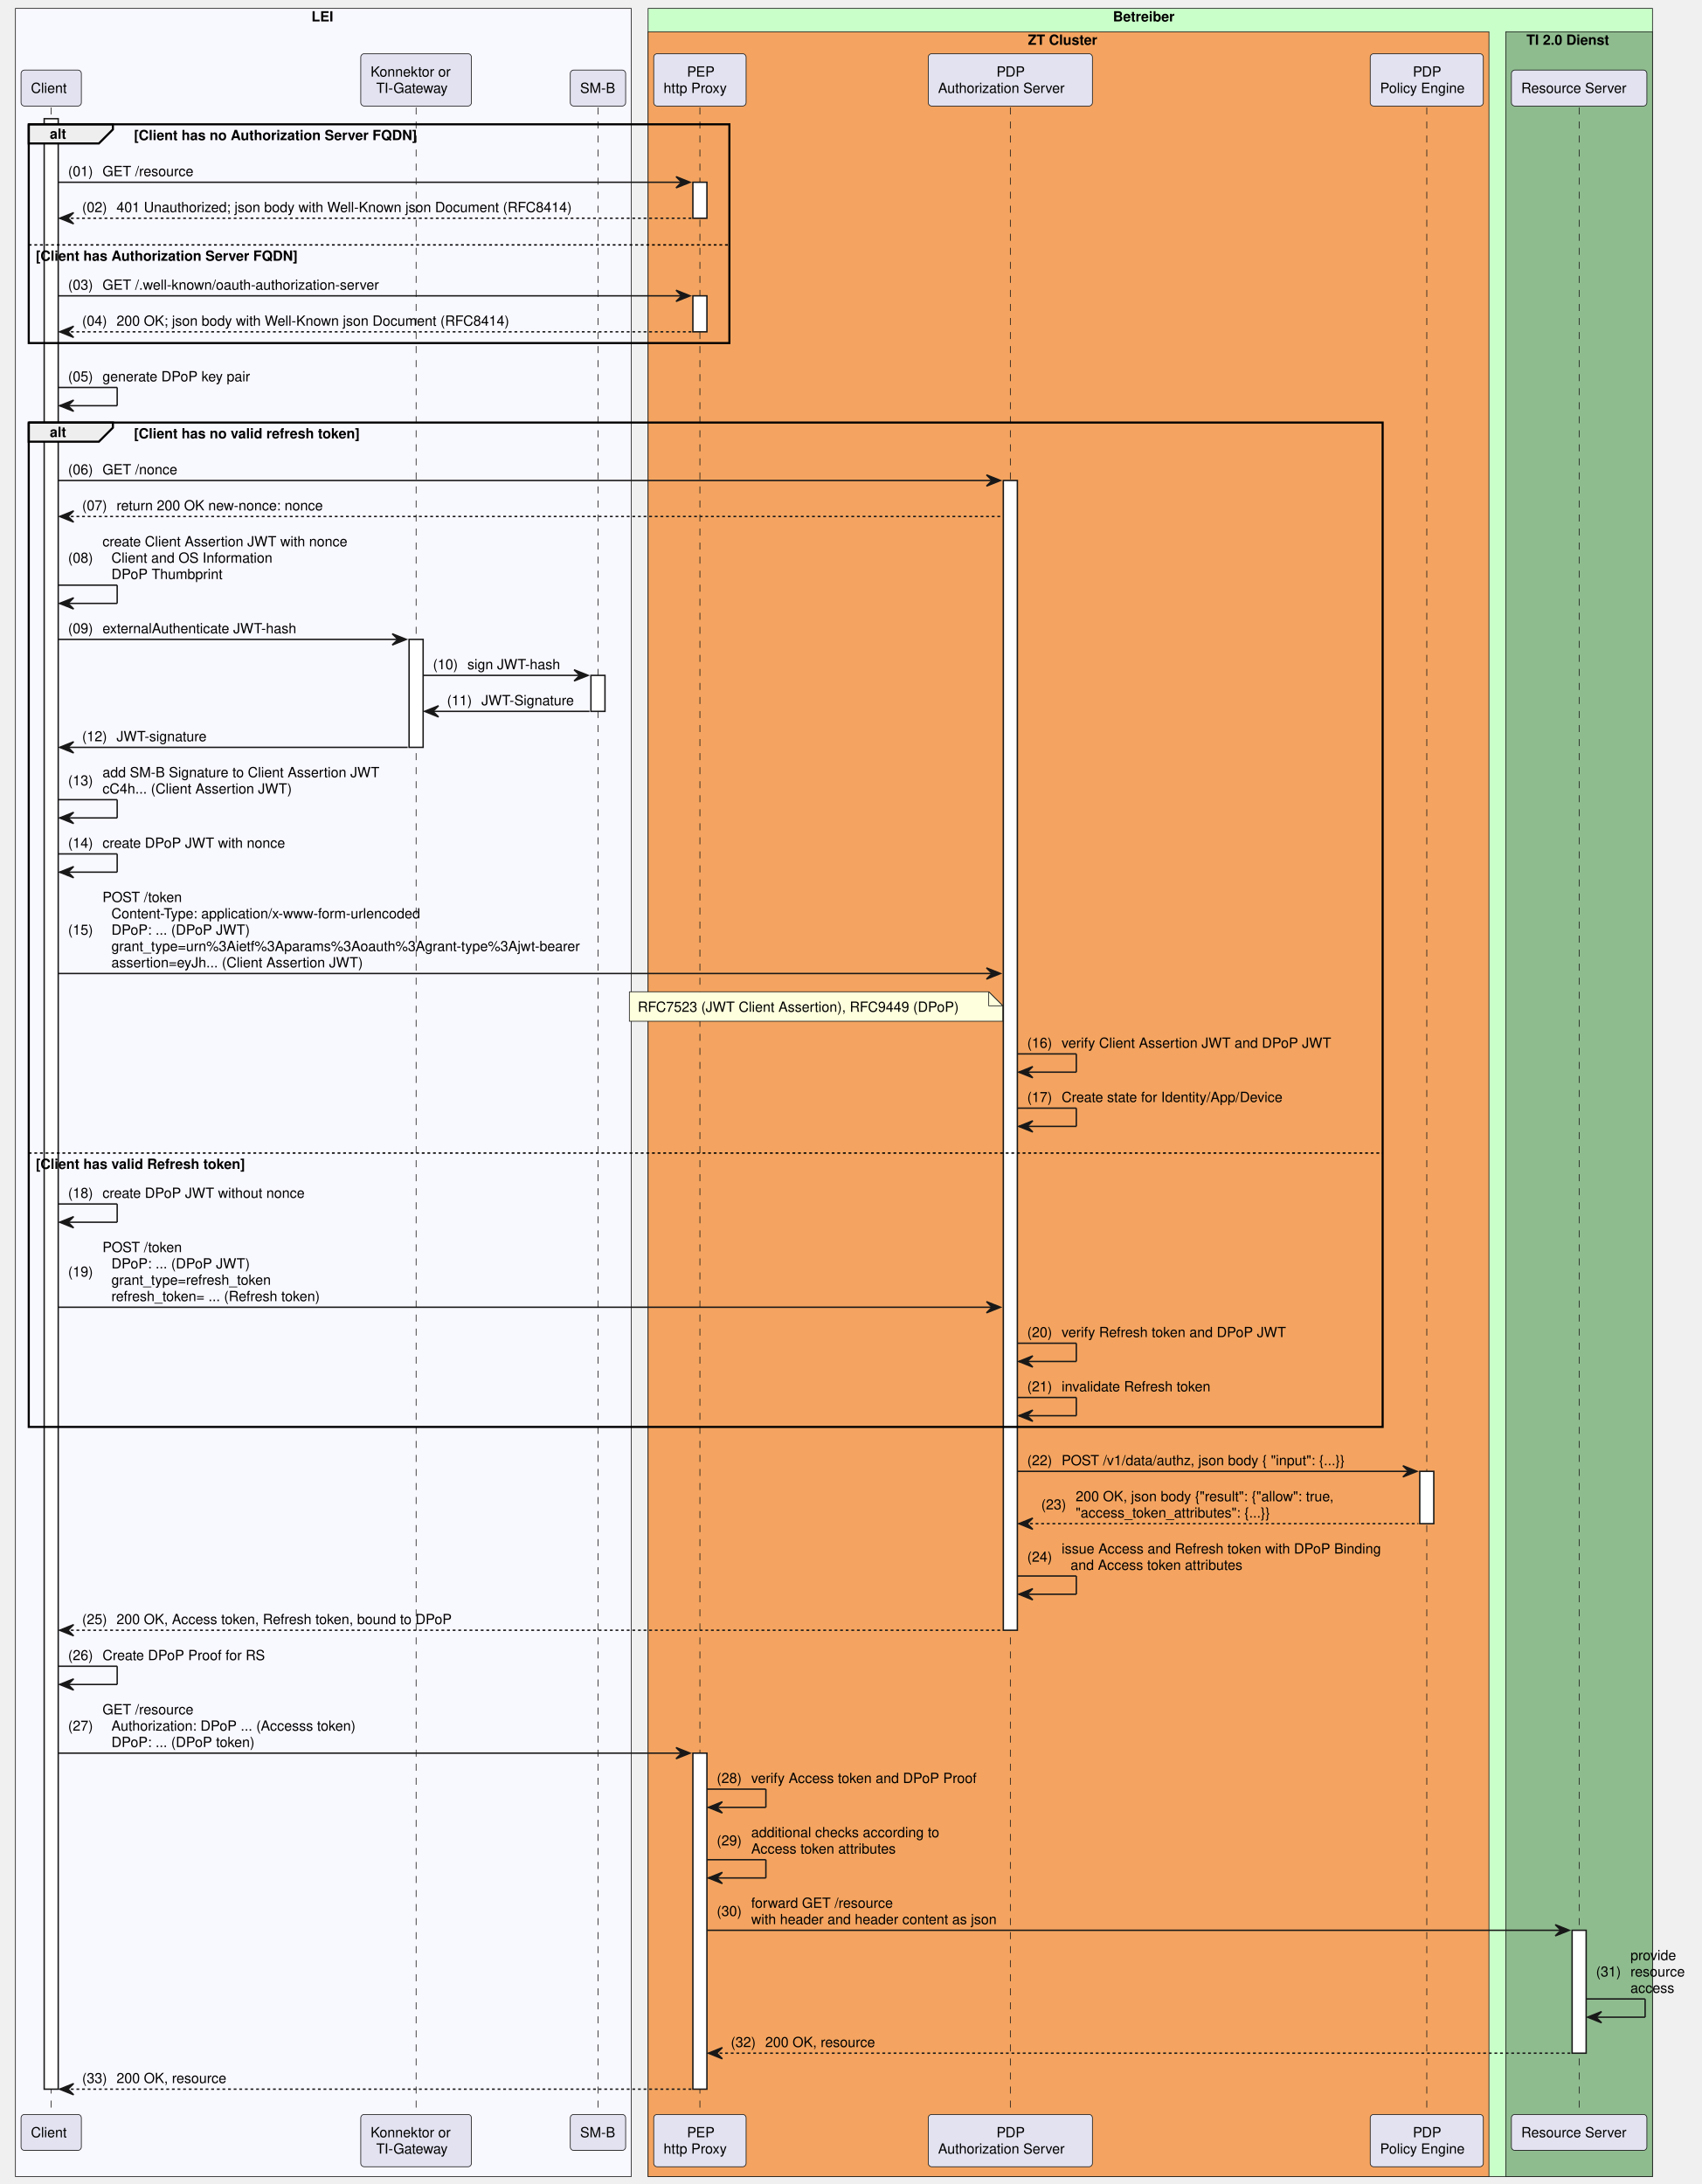
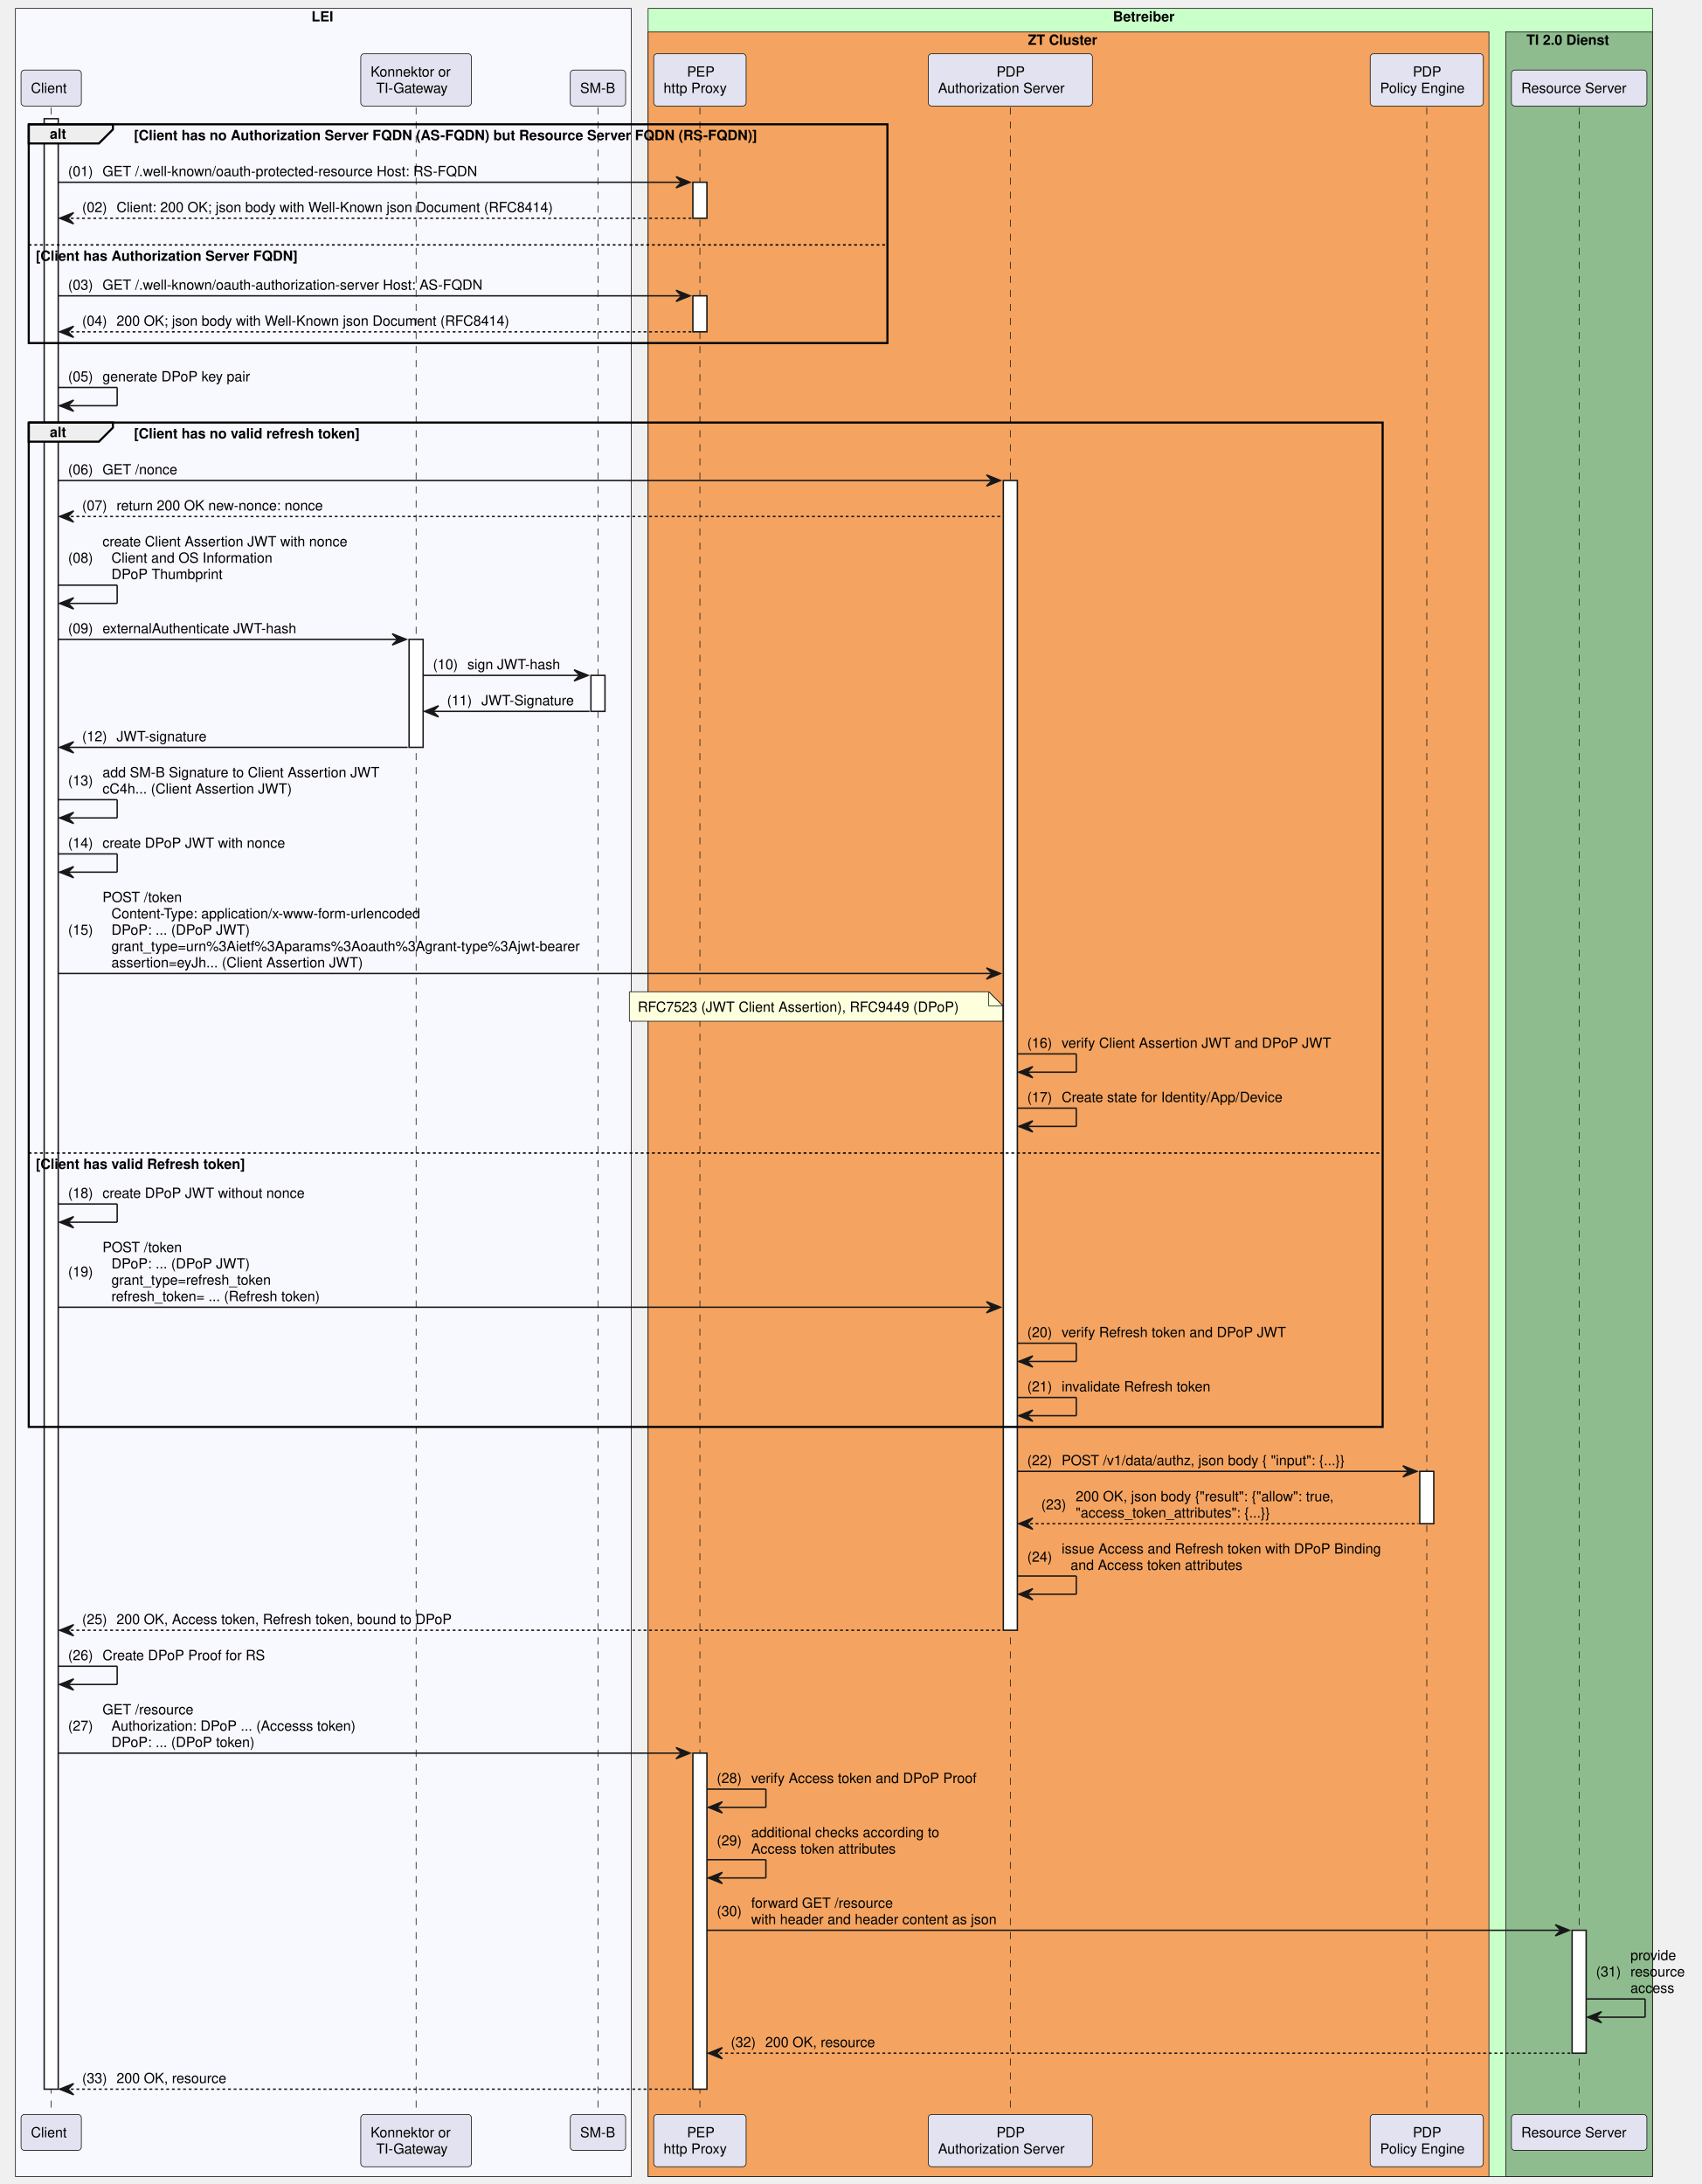
<svg xmlns="http://www.w3.org/2000/svg" contentStyleType="text/css" height="1556px" preserveAspectRatio="none" style="width:1212px;height:1556px;background:#FFFFFF;" version="1.1" viewBox="0 0 1212 1556" width="1212px" zoomAndPan="magnify">
  <defs />
  <g>
    <rect fill="#F8F8FF" height="1544.719" style="stroke:#181818;stroke-width:0.5;" width="438.684" x="11" y="6" />
    <text fill="#000000" font-family="Helvetica" font-size="10" font-weight="bold" x="221.88" y="15.282">LEI</text>
    <rect fill="#C9FFC9" height="1544.719" style="stroke:#181818;stroke-width:0.5;" width="715.479" x="461.684" y="6" />
    <text fill="#000000" font-family="Helvetica" font-size="10" font-weight="bold" x="792.824" y="15.282">Betreiber</text>
    <rect fill="#F4A460" height="1528.078" style="stroke:#181818;stroke-width:0.5;" width="598.979" x="461.684" y="22.641" />
    <text fill="#000000" font-family="Helvetica" font-size="10" font-weight="bold" x="732.23" y="31.923">ZT Cluster</text>
    <rect fill="#8FBC8F" height="1528.078" style="stroke:#181818;stroke-width:0.5;" width="104.5" x="1072.663" y="22.641" />
    <text fill="#000000" font-family="Helvetica" font-size="10" font-weight="bold" x="1087.381" y="31.923">TI 2.0 Dienst</text>
    <line style="stroke:#181818;stroke-width:0.5;stroke-dasharray:5.0,5.0;" x1="36.475" x2="36.475" y1="76.562" y2="1506.438" />
    <rect fill="#FFFFFF" height="1403.875" style="stroke:#181818;stroke-width:1.0;" width="10" x="31.475" y="84.562" />
    <line style="stroke:#181818;stroke-width:0.5;stroke-dasharray:5.0,5.0;" x1="296.418" x2="296.418" y1="76.562" y2="1506.438" />
    <rect fill="#FFFFFF" height="76.922" style="stroke:#181818;stroke-width:1.0;" width="10" x="291.418" y="455.531" />
    <line style="stroke:#181818;stroke-width:0.5;stroke-dasharray:5.0,5.0;" x1="425.961" x2="425.961" y1="76.562" y2="1506.438" />
    <rect fill="#FFFFFF" height="25.641" style="stroke:#181818;stroke-width:1.0;" width="10" x="420.961" y="481.172" />
    <line style="stroke:#181818;stroke-width:0.5;stroke-dasharray:5.0,5.0;" x1="498.584" x2="498.584" y1="76.562" y2="1506.438" />
    <rect fill="#FFFFFF" height="25.641" style="stroke:#181818;stroke-width:1.0;" width="10" x="493.584" y="129.844" />
    <rect fill="#FFFFFF" height="25.641" style="stroke:#181818;stroke-width:1.0;" width="10" x="493.584" y="210.766" />
    <rect fill="#FFFFFF" height="239.406" style="stroke:#181818;stroke-width:1.0;" width="10" x="493.584" y="1249.031" />
    <line style="stroke:#181818;stroke-width:0.5;stroke-dasharray:5.0,5.0;" x1="719.724" x2="719.724" y1="76.562" y2="1506.438" />
    <rect fill="#FFFFFF" height="819.141" style="stroke:#181818;stroke-width:1.0;" width="10" x="714.724" y="342.328" />
    <line style="stroke:#181818;stroke-width:0.5;stroke-dasharray:5.0,5.0;" x1="1016.376" x2="1016.376" y1="76.562" y2="1506.438" />
    <rect fill="#FFFFFF" height="37.281" style="stroke:#181818;stroke-width:1.0;" width="10" x="1011.376" y="1048.266" />
    <line style="stroke:#181818;stroke-width:0.5;stroke-dasharray:5.0,5.0;" x1="1124.913" x2="1124.913" y1="76.562" y2="1506.438" />
    <rect fill="#FFFFFF" height="87.562" style="stroke:#181818;stroke-width:1.0;" width="10" x="1119.913" y="1375.234" />
    <rect fill="#E2E2F0" height="25.641" rx="2.5" ry="2.5" style="stroke:#181818;stroke-width:0.5;" width="42.95" x="15" y="49.922" />
    <text fill="#000000" font-family="Helvetica" font-size="10" x="22" y="66.204">Client</text>
    <rect fill="#E2E2F0" height="37.281" rx="2.5" ry="2.5" style="stroke:#181818;stroke-width:0.5;" width="78.853" x="256.992" y="38.281" />
    <text fill="#000000" font-family="Helvetica" font-size="10" x="263.992" y="54.563">Konnektor or</text>
    <text fill="#000000" font-family="Helvetica" font-size="10" x="267.998" y="66.204">TI-Gateway</text>
    <rect fill="#E2E2F0" height="25.641" rx="2.5" ry="2.5" style="stroke:#181818;stroke-width:0.5;" width="39.444" x="406.239" y="49.922" />
    <text fill="#000000" font-family="Helvetica" font-size="10" x="413.239" y="66.204">SM-B</text>
    <rect fill="#E2E2F0" height="37.281" rx="2.5" ry="2.5" style="stroke:#181818;stroke-width:0.5;" width="65.802" x="465.684" y="38.281" />
    <text fill="#000000" font-family="Helvetica" font-size="10" x="489.395" y="54.563">PEP</text>
    <text fill="#000000" font-family="Helvetica" font-size="10" x="472.684" y="66.204">http Proxy</text>
    <rect fill="#E2E2F0" height="37.281" rx="2.5" ry="2.5" style="stroke:#181818;stroke-width:0.5;" width="116.949" x="661.25" y="38.281" />
    <text fill="#000000" font-family="Helvetica" font-size="10" x="709.844" y="54.563">PDP</text>
    <text fill="#000000" font-family="Helvetica" font-size="10" x="668.25" y="66.204">Authorization Server</text>
    <rect fill="#E2E2F0" height="37.281" rx="2.5" ry="2.5" style="stroke:#181818;stroke-width:0.5;" width="80.572" x="976.09" y="38.281" />
    <text fill="#000000" font-family="Helvetica" font-size="10" x="1006.496" y="54.563">PDP</text>
    <text fill="#000000" font-family="Helvetica" font-size="10" x="983.09" y="66.204">Policy Engine</text>
    <rect fill="#E2E2F0" height="25.641" rx="2.5" ry="2.5" style="stroke:#181818;stroke-width:0.5;" width="96.5" x="1076.663" y="49.922" />
    <text fill="#000000" font-family="Helvetica" font-size="10" x="1083.663" y="66.204">Resource Server</text>
    <rect fill="#E2E2F0" height="25.641" rx="2.5" ry="2.5" style="stroke:#181818;stroke-width:0.5;" width="42.95" x="15" y="1506.438" />
    <text fill="#000000" font-family="Helvetica" font-size="10" x="22" y="1522.72">Client</text>
    <rect fill="#E2E2F0" height="37.281" rx="2.5" ry="2.5" style="stroke:#181818;stroke-width:0.5;" width="78.853" x="256.992" y="1506.438" />
    <text fill="#000000" font-family="Helvetica" font-size="10" x="263.992" y="1522.72">Konnektor or</text>
    <text fill="#000000" font-family="Helvetica" font-size="10" x="267.998" y="1534.36">TI-Gateway</text>
    <rect fill="#E2E2F0" height="25.641" rx="2.5" ry="2.5" style="stroke:#181818;stroke-width:0.5;" width="39.444" x="406.239" y="1506.438" />
    <text fill="#000000" font-family="Helvetica" font-size="10" x="413.239" y="1522.72">SM-B</text>
    <rect fill="#E2E2F0" height="37.281" rx="2.5" ry="2.5" style="stroke:#181818;stroke-width:0.5;" width="65.802" x="465.684" y="1506.438" />
    <text fill="#000000" font-family="Helvetica" font-size="10" x="489.395" y="1522.72">PEP</text>
    <text fill="#000000" font-family="Helvetica" font-size="10" x="472.684" y="1534.36">http Proxy</text>
    <rect fill="#E2E2F0" height="37.281" rx="2.5" ry="2.5" style="stroke:#181818;stroke-width:0.5;" width="116.949" x="661.25" y="1506.438" />
    <text fill="#000000" font-family="Helvetica" font-size="10" x="709.844" y="1522.72">PDP</text>
    <text fill="#000000" font-family="Helvetica" font-size="10" x="668.25" y="1534.36">Authorization Server</text>
    <rect fill="#E2E2F0" height="37.281" rx="2.5" ry="2.5" style="stroke:#181818;stroke-width:0.5;" width="80.572" x="976.09" y="1506.438" />
    <text fill="#000000" font-family="Helvetica" font-size="10" x="1006.496" y="1522.72">PDP</text>
    <text fill="#000000" font-family="Helvetica" font-size="10" x="983.09" y="1534.36">Policy Engine</text>
    <rect fill="#E2E2F0" height="25.641" rx="2.5" ry="2.5" style="stroke:#181818;stroke-width:0.5;" width="96.5" x="1076.663" y="1506.438" />
    <text fill="#000000" font-family="Helvetica" font-size="10" x="1083.663" y="1522.72">Resource Server</text>
    <path d="M20.475,88.562 L80.431,88.562 L80.431,92.203 L70.431,102.203 L20.475,102.203 L20.475,88.562 " fill="#EEEEEE" style="stroke:#000000;stroke-width:1.5;" />
-     <rect fill="none" height="155.844" style="stroke:#000000;stroke-width:1.5;" width="499.109" x="20.475" y="88.562" />
+     <rect fill="none" height="155.844" style="stroke:#000000;stroke-width:1.5;" width="611.684" x="20.475" y="88.562" />
    <text fill="#000000" font-family="Helvetica" font-size="10" font-weight="bold" x="35.475" y="98.845">alt</text>
-     <text fill="#000000" font-family="Helvetica" font-size="10" font-weight="bold" x="95.431" y="99.845">[Client has no Authorization Server FQDN]</text>
-     <line style="stroke:#000000;stroke-width:1.0;stroke-dasharray:2.0,2.0;" x1="20.475" x2="519.585" y1="174.484" y2="174.484" />
+     <text fill="#000000" font-family="Helvetica" font-size="10" font-weight="bold" x="95.431" y="99.845">[Client has no Authorization Server FQDN (AS-FQDN) but Resource Server FQDN (RS-FQDN)]</text>
+     <line style="stroke:#000000;stroke-width:1.0;stroke-dasharray:2.0,2.0;" x1="20.475" x2="632.159" y1="174.484" y2="174.484" />
    <text fill="#000000" font-family="Helvetica" font-size="10" font-weight="bold" x="25.475" y="185.767">[Client has Authorization Server FQDN]</text>
    <polygon fill="#181818" points="481.584,125.844,491.584,129.844,481.584,133.844,485.584,129.844" style="stroke:#181818;stroke-width:1.0;" />
    <line style="stroke:#181818;stroke-width:1.0;" x1="41.475" x2="487.584" y1="129.844" y2="129.844" />
    <text fill="#000000" font-family="Helvetica" font-size="10" x="48.475" y="125.485">(01)</text>
-     <text fill="#000000" font-family="Helvetica" font-size="10" x="73.002" y="125.485">GET /resource</text>
+     <text fill="#000000" font-family="Helvetica" font-size="10" x="73.002" y="125.485">GET /.well-known/oauth-protected-resource Host: RS-FQDN</text>
    <polygon fill="#181818" points="52.475,151.484,42.475,155.484,52.475,159.484,48.475,155.484" style="stroke:#181818;stroke-width:1.0;" />
    <line style="stroke:#181818;stroke-width:1.0;stroke-dasharray:2.0,2.0;" x1="46.475" x2="492.584" y1="155.484" y2="155.484" />
    <text fill="#000000" font-family="Helvetica" font-size="10" x="58.475" y="151.126">(02)</text>
-     <text fill="#000000" font-family="Helvetica" font-size="10" x="83.002" y="151.126">401 Unauthorized; json body with Well-Known json Document (RFC8414)</text>
+     <text fill="#000000" font-family="Helvetica" font-size="10" x="83.002" y="151.126">Client: 200 OK; json body with Well-Known json Document (RFC8414)</text>
    <polygon fill="#181818" points="481.584,206.766,491.584,210.766,481.584,214.766,485.584,210.766" style="stroke:#181818;stroke-width:1.0;" />
    <line style="stroke:#181818;stroke-width:1.0;" x1="41.475" x2="487.584" y1="210.766" y2="210.766" />
    <text fill="#000000" font-family="Helvetica" font-size="10" x="48.475" y="206.407">(03)</text>
-     <text fill="#000000" font-family="Helvetica" font-size="10" x="73.002" y="206.407">GET /.well-known/oauth-authorization-server </text>
+     <text fill="#000000" font-family="Helvetica" font-size="10" x="73.002" y="206.407">GET /.well-known/oauth-authorization-server Host: AS-FQDN</text>
    <polygon fill="#181818" points="52.475,232.406,42.475,236.406,52.475,240.406,48.475,236.406" style="stroke:#181818;stroke-width:1.0;" />
    <line style="stroke:#181818;stroke-width:1.0;stroke-dasharray:2.0,2.0;" x1="46.475" x2="492.584" y1="236.406" y2="236.406" />
    <text fill="#000000" font-family="Helvetica" font-size="10" x="58.475" y="232.048">(04)</text>
    <text fill="#000000" font-family="Helvetica" font-size="10" x="83.002" y="232.048">200 OK; json body with Well-Known json Document (RFC8414)</text>
    <line style="stroke:#181818;stroke-width:1.0;" x1="41.475" x2="83.475" y1="276.047" y2="276.047" />
    <line style="stroke:#181818;stroke-width:1.0;" x1="83.475" x2="83.475" y1="276.047" y2="289.047" />
    <line style="stroke:#181818;stroke-width:1.0;" x1="42.475" x2="83.475" y1="289.047" y2="289.047" />
    <polygon fill="#181818" points="52.475,285.047,42.475,289.047,52.475,293.047,48.475,289.047" style="stroke:#181818;stroke-width:1.0;" />
    <text fill="#000000" font-family="Helvetica" font-size="10" x="48.475" y="271.688">(05)</text>
    <text fill="#000000" font-family="Helvetica" font-size="10" x="73.002" y="271.688">generate DPoP key pair</text>
    <path d="M20.475,301.047 L80.431,301.047 L80.431,304.688 L70.431,314.688 L20.475,314.688 L20.475,301.047 " fill="#EEEEEE" style="stroke:#000000;stroke-width:1.5;" />
    <rect fill="none" height="715.578" style="stroke:#000000;stroke-width:1.5;" width="964.46" x="20.475" y="301.047" />
    <text fill="#000000" font-family="Helvetica" font-size="10" font-weight="bold" x="35.475" y="311.329">alt</text>
    <text fill="#000000" font-family="Helvetica" font-size="10" font-weight="bold" x="95.431" y="312.329">[Client has no valid refresh token]</text>
    <line style="stroke:#000000;stroke-width:1.0;stroke-dasharray:2.0,2.0;" x1="20.475" x2="984.935" y1="821.5" y2="821.5" />
    <text fill="#000000" font-family="Helvetica" font-size="10" font-weight="bold" x="25.475" y="832.782">[Client has valid Refresh token]</text>
    <polygon fill="#181818" points="702.724,338.328,712.724,342.328,702.724,346.328,706.724,342.328" style="stroke:#181818;stroke-width:1.0;" />
    <line style="stroke:#181818;stroke-width:1.0;" x1="41.475" x2="708.724" y1="342.328" y2="342.328" />
    <text fill="#000000" font-family="Helvetica" font-size="10" x="48.475" y="337.97">(06)</text>
    <text fill="#000000" font-family="Helvetica" font-size="10" x="73.002" y="337.97">GET /nonce</text>
    <polygon fill="#181818" points="52.475,363.969,42.475,367.969,52.475,371.969,48.475,367.969" style="stroke:#181818;stroke-width:1.0;" />
    <line style="stroke:#181818;stroke-width:1.0;stroke-dasharray:2.0,2.0;" x1="46.475" x2="713.724" y1="367.969" y2="367.969" />
    <text fill="#000000" font-family="Helvetica" font-size="10" x="58.475" y="363.61">(07)</text>
    <text fill="#000000" font-family="Helvetica" font-size="10" x="83.002" y="363.61">return 200 OK new-nonce: nonce</text>
    <line style="stroke:#181818;stroke-width:1.0;" x1="41.475" x2="83.475" y1="416.891" y2="416.891" />
    <line style="stroke:#181818;stroke-width:1.0;" x1="83.475" x2="83.475" y1="416.891" y2="429.891" />
    <line style="stroke:#181818;stroke-width:1.0;" x1="42.475" x2="83.475" y1="429.891" y2="429.891" />
    <polygon fill="#181818" points="52.475,425.891,42.475,429.891,52.475,433.891,48.475,429.891" style="stroke:#181818;stroke-width:1.0;" />
    <text fill="#000000" font-family="Helvetica" font-size="10" x="48.475" y="400.892">(08)</text>
    <text fill="#000000" font-family="Helvetica" font-size="10" x="73.002" y="389.251">create Client Assertion JWT with nonce</text>
    <text fill="#000000" font-family="Helvetica" font-size="10" x="79.36" y="400.892">Client and OS Information</text>
    <text fill="#000000" font-family="Helvetica" font-size="10" x="79.36" y="412.532">DPoP Thumbprint</text>
    <polygon fill="#181818" points="279.418,451.531,289.418,455.531,279.418,459.531,283.418,455.531" style="stroke:#181818;stroke-width:1.0;" />
    <line style="stroke:#181818;stroke-width:1.0;" x1="41.475" x2="285.418" y1="455.531" y2="455.531" />
    <text fill="#000000" font-family="Helvetica" font-size="10" x="48.475" y="451.173">(09)</text>
    <text fill="#000000" font-family="Helvetica" font-size="10" x="73.002" y="451.173">externalAuthenticate JWT-hash</text>
    <polygon fill="#181818" points="408.961,477.172,418.961,481.172,408.961,485.172,412.961,481.172" style="stroke:#181818;stroke-width:1.0;" />
    <line style="stroke:#181818;stroke-width:1.0;" x1="301.418" x2="414.961" y1="481.172" y2="481.172" />
    <text fill="#000000" font-family="Helvetica" font-size="10" x="308.418" y="476.813">(10)</text>
    <text fill="#000000" font-family="Helvetica" font-size="10" x="332.946" y="476.813">sign JWT-hash</text>
    <polygon fill="#181818" points="312.418,502.812,302.418,506.812,312.418,510.812,308.418,506.812" style="stroke:#181818;stroke-width:1.0;" />
    <line style="stroke:#181818;stroke-width:1.0;" x1="306.418" x2="419.961" y1="506.812" y2="506.812" />
    <text fill="#000000" font-family="Helvetica" font-size="10" x="318.418" y="502.454">(11)</text>
    <text fill="#000000" font-family="Helvetica" font-size="10" x="342.946" y="502.454">JWT-Signature</text>
    <polygon fill="#181818" points="52.475,528.453,42.475,532.453,52.475,536.453,48.475,532.453" style="stroke:#181818;stroke-width:1.0;" />
    <line style="stroke:#181818;stroke-width:1.0;" x1="46.475" x2="290.418" y1="532.453" y2="532.453" />
    <text fill="#000000" font-family="Helvetica" font-size="10" x="58.475" y="528.095">(12)</text>
    <text fill="#000000" font-family="Helvetica" font-size="10" x="83.002" y="528.095">JWT-signature</text>
    <line style="stroke:#181818;stroke-width:1.0;" x1="41.475" x2="83.475" y1="569.734" y2="569.734" />
    <line style="stroke:#181818;stroke-width:1.0;" x1="83.475" x2="83.475" y1="569.734" y2="582.734" />
    <line style="stroke:#181818;stroke-width:1.0;" x1="42.475" x2="83.475" y1="582.734" y2="582.734" />
    <polygon fill="#181818" points="52.475,578.734,42.475,582.734,52.475,586.734,48.475,582.734" style="stroke:#181818;stroke-width:1.0;" />
    <text fill="#000000" font-family="Helvetica" font-size="10" x="48.475" y="559.556">(13)</text>
    <text fill="#000000" font-family="Helvetica" font-size="10" x="73.002" y="553.735">add SM-B Signature to Client Assertion JWT</text>
    <text fill="#000000" font-family="Helvetica" font-size="10" x="73.002" y="565.376">cC4h... (Client Assertion JWT)</text>
    <line style="stroke:#181818;stroke-width:1.0;" x1="41.475" x2="83.475" y1="608.375" y2="608.375" />
    <line style="stroke:#181818;stroke-width:1.0;" x1="83.475" x2="83.475" y1="608.375" y2="621.375" />
    <line style="stroke:#181818;stroke-width:1.0;" x1="42.475" x2="83.475" y1="621.375" y2="621.375" />
    <polygon fill="#181818" points="52.475,617.375,42.475,621.375,52.475,625.375,48.475,621.375" style="stroke:#181818;stroke-width:1.0;" />
    <text fill="#000000" font-family="Helvetica" font-size="10" x="48.475" y="604.017">(14)</text>
    <text fill="#000000" font-family="Helvetica" font-size="10" x="73.002" y="604.017">create DPoP JWT with nonce</text>
    <polygon fill="#181818" points="702.724,689.578,712.724,693.578,702.724,697.578,706.724,693.578" style="stroke:#181818;stroke-width:1.0;" />
    <line style="stroke:#181818;stroke-width:1.0;" x1="41.475" x2="708.724" y1="693.578" y2="693.578" />
    <text fill="#000000" font-family="Helvetica" font-size="10" x="48.475" y="665.938">(15)</text>
    <text fill="#000000" font-family="Helvetica" font-size="10" x="73.002" y="642.657">POST /token</text>
    <text fill="#000000" font-family="Helvetica" font-size="10" x="79.36" y="654.298">Content-Type: application/x-www-form-urlencoded</text>
    <text fill="#000000" font-family="Helvetica" font-size="10" x="79.36" y="665.938">DPoP: ... (DPoP JWT)</text>
    <text fill="#000000" font-family="Helvetica" font-size="10" x="79.36" y="677.579">grant_type=urn%3Aietf%3Aparams%3Aoauth%3Agrant-type%3Ajwt-bearer</text>
    <text fill="#000000" font-family="Helvetica" font-size="10" x="79.36" y="689.22">assertion=eyJh... (Client Assertion JWT)</text>
    <path d="M448.329,706.578 L448.329,727.578 L714.329,727.578 L714.329,716.578 L704.329,706.578 L448.329,706.578 " fill="#FEFFDD" style="stroke:#181818;stroke-width:0.5;" />
    <path d="M704.329,706.578 L704.329,716.578 L714.329,716.578 L704.329,706.578 " fill="#FEFFDD" style="stroke:#181818;stroke-width:0.5;" />
    <text fill="#000000" font-family="Helvetica" font-size="10" x="454.329" y="720.86">RFC7523 (JWT Client Assertion), RFC9449 (DPoP)</text>
    <line style="stroke:#181818;stroke-width:1.0;" x1="724.724" x2="766.724" y1="750.859" y2="750.859" />
    <line style="stroke:#181818;stroke-width:1.0;" x1="766.724" x2="766.724" y1="750.859" y2="763.859" />
    <line style="stroke:#181818;stroke-width:1.0;" x1="725.724" x2="766.724" y1="763.859" y2="763.859" />
    <polygon fill="#181818" points="735.724,759.859,725.724,763.859,735.724,767.859,731.724,763.859" style="stroke:#181818;stroke-width:1.0;" />
    <text fill="#000000" font-family="Helvetica" font-size="10" x="731.724" y="746.501">(16)</text>
    <text fill="#000000" font-family="Helvetica" font-size="10" x="756.251" y="746.501">verify Client Assertion JWT and DPoP JWT</text>
    <line style="stroke:#181818;stroke-width:1.0;" x1="724.724" x2="766.724" y1="789.5" y2="789.5" />
    <line style="stroke:#181818;stroke-width:1.0;" x1="766.724" x2="766.724" y1="789.5" y2="802.5" />
    <line style="stroke:#181818;stroke-width:1.0;" x1="725.724" x2="766.724" y1="802.5" y2="802.5" />
    <polygon fill="#181818" points="735.724,798.5,725.724,802.5,735.724,806.5,731.724,802.5" style="stroke:#181818;stroke-width:1.0;" />
    <text fill="#000000" font-family="Helvetica" font-size="10" x="731.724" y="785.142">(17)</text>
    <text fill="#000000" font-family="Helvetica" font-size="10" x="756.251" y="785.142">Create state for Identity/App/Device</text>
    <line style="stroke:#181818;stroke-width:1.0;" x1="41.475" x2="83.475" y1="857.781" y2="857.781" />
    <line style="stroke:#181818;stroke-width:1.0;" x1="83.475" x2="83.475" y1="857.781" y2="870.781" />
    <line style="stroke:#181818;stroke-width:1.0;" x1="42.475" x2="83.475" y1="870.781" y2="870.781" />
    <polygon fill="#181818" points="52.475,866.781,42.475,870.781,52.475,874.781,48.475,870.781" style="stroke:#181818;stroke-width:1.0;" />
    <text fill="#000000" font-family="Helvetica" font-size="10" x="48.475" y="853.423">(18)</text>
    <text fill="#000000" font-family="Helvetica" font-size="10" x="73.002" y="853.423">create DPoP JWT without nonce</text>
    <polygon fill="#181818" points="702.724,927.344,712.724,931.344,702.724,935.344,706.724,931.344" style="stroke:#181818;stroke-width:1.0;" />
    <line style="stroke:#181818;stroke-width:1.0;" x1="41.475" x2="708.724" y1="931.344" y2="931.344" />
    <text fill="#000000" font-family="Helvetica" font-size="10" x="48.475" y="909.524">(19)</text>
    <text fill="#000000" font-family="Helvetica" font-size="10" x="73.002" y="892.063">POST /token</text>
    <text fill="#000000" font-family="Helvetica" font-size="10" x="79.36" y="903.704">DPoP: ... (DPoP JWT)</text>
    <text fill="#000000" font-family="Helvetica" font-size="10" x="79.36" y="915.345">grant_type=refresh_token</text>
    <text fill="#000000" font-family="Helvetica" font-size="10" x="79.36" y="926.985">refresh_token= ... (Refresh token)</text>
    <line style="stroke:#181818;stroke-width:1.0;" x1="724.724" x2="766.724" y1="956.984" y2="956.984" />
    <line style="stroke:#181818;stroke-width:1.0;" x1="766.724" x2="766.724" y1="956.984" y2="969.984" />
    <line style="stroke:#181818;stroke-width:1.0;" x1="725.724" x2="766.724" y1="969.984" y2="969.984" />
    <polygon fill="#181818" points="735.724,965.984,725.724,969.984,735.724,973.984,731.724,969.984" style="stroke:#181818;stroke-width:1.0;" />
    <text fill="#000000" font-family="Helvetica" font-size="10" x="731.724" y="952.626">(20)</text>
    <text fill="#000000" font-family="Helvetica" font-size="10" x="756.251" y="952.626">verify Refresh token and DPoP JWT</text>
    <line style="stroke:#181818;stroke-width:1.0;" x1="724.724" x2="766.724" y1="995.625" y2="995.625" />
    <line style="stroke:#181818;stroke-width:1.0;" x1="766.724" x2="766.724" y1="995.625" y2="1008.625" />
    <line style="stroke:#181818;stroke-width:1.0;" x1="725.724" x2="766.724" y1="1008.625" y2="1008.625" />
    <polygon fill="#181818" points="735.724,1004.625,725.724,1008.625,735.724,1012.625,731.724,1008.625" style="stroke:#181818;stroke-width:1.0;" />
    <text fill="#000000" font-family="Helvetica" font-size="10" x="731.724" y="991.267">(21)</text>
    <text fill="#000000" font-family="Helvetica" font-size="10" x="756.251" y="991.267">invalidate Refresh token</text>
    <polygon fill="#181818" points="999.376,1044.266,1009.376,1048.266,999.376,1052.266,1003.376,1048.266" style="stroke:#181818;stroke-width:1.0;" />
    <line style="stroke:#181818;stroke-width:1.0;" x1="724.724" x2="1005.376" y1="1048.266" y2="1048.266" />
    <text fill="#000000" font-family="Helvetica" font-size="10" x="731.724" y="1043.907">(22)</text>
    <text fill="#000000" font-family="Helvetica" font-size="10" x="756.251" y="1043.907">POST /v1/data/authz, json body {  "input": {...}}</text>
    <polygon fill="#181818" points="735.724,1081.547,725.724,1085.547,735.724,1089.547,731.724,1085.547" style="stroke:#181818;stroke-width:1.0;" />
    <line style="stroke:#181818;stroke-width:1.0;stroke-dasharray:2.0,2.0;" x1="729.724" x2="1010.376" y1="1085.547" y2="1085.547" />
    <text fill="#000000" font-family="Helvetica" font-size="10" x="741.724" y="1075.368">(23)</text>
    <text fill="#000000" font-family="Helvetica" font-size="10" x="766.251" y="1069.548">200 OK, json body {"result": {"allow": true,</text>
    <text fill="#000000" font-family="Helvetica" font-size="10" x="766.251" y="1081.188">"access_token_attributes": {...}}</text>
    <line style="stroke:#181818;stroke-width:1.0;" x1="724.724" x2="766.724" y1="1122.828" y2="1122.828" />
    <line style="stroke:#181818;stroke-width:1.0;" x1="766.724" x2="766.724" y1="1122.828" y2="1135.828" />
    <line style="stroke:#181818;stroke-width:1.0;" x1="725.724" x2="766.724" y1="1135.828" y2="1135.828" />
    <polygon fill="#181818" points="735.724,1131.828,725.724,1135.828,735.724,1139.828,731.724,1135.828" style="stroke:#181818;stroke-width:1.0;" />
    <text fill="#000000" font-family="Helvetica" font-size="10" x="731.724" y="1112.649">(24)</text>
    <text fill="#000000" font-family="Helvetica" font-size="10" x="756.251" y="1106.829">issue Access and Refresh token with DPoP Binding</text>
    <text fill="#000000" font-family="Helvetica" font-size="10" x="762.609" y="1118.47">and Access token attributes</text>
    <polygon fill="#181818" points="52.475,1157.469,42.475,1161.469,52.475,1165.469,48.475,1161.469" style="stroke:#181818;stroke-width:1.0;" />
    <line style="stroke:#181818;stroke-width:1.0;stroke-dasharray:2.0,2.0;" x1="46.475" x2="713.724" y1="1161.469" y2="1161.469" />
    <text fill="#000000" font-family="Helvetica" font-size="10" x="58.475" y="1157.11">(25)</text>
    <text fill="#000000" font-family="Helvetica" font-size="10" x="83.002" y="1157.11">200 OK, Access token, Refresh token, bound to DPoP</text>
    <line style="stroke:#181818;stroke-width:1.0;" x1="41.475" x2="83.475" y1="1187.109" y2="1187.109" />
    <line style="stroke:#181818;stroke-width:1.0;" x1="83.475" x2="83.475" y1="1187.109" y2="1200.109" />
    <line style="stroke:#181818;stroke-width:1.0;" x1="42.475" x2="83.475" y1="1200.109" y2="1200.109" />
    <polygon fill="#181818" points="52.475,1196.109,42.475,1200.109,52.475,1204.109,48.475,1200.109" style="stroke:#181818;stroke-width:1.0;" />
    <text fill="#000000" font-family="Helvetica" font-size="10" x="48.475" y="1182.751">(26)</text>
    <text fill="#000000" font-family="Helvetica" font-size="10" x="73.002" y="1182.751">Create DPoP Proof for RS</text>
    <polygon fill="#181818" points="481.584,1245.031,491.584,1249.031,481.584,1253.031,485.584,1249.031" style="stroke:#181818;stroke-width:1.0;" />
    <line style="stroke:#181818;stroke-width:1.0;" x1="41.475" x2="487.584" y1="1249.031" y2="1249.031" />
    <text fill="#000000" font-family="Helvetica" font-size="10" x="48.475" y="1233.032">(27)</text>
    <text fill="#000000" font-family="Helvetica" font-size="10" x="73.002" y="1221.392">GET /resource</text>
    <text fill="#000000" font-family="Helvetica" font-size="10" x="79.36" y="1233.032">Authorization: DPoP ... (Accesss token)</text>
    <text fill="#000000" font-family="Helvetica" font-size="10" x="79.36" y="1244.673">DPoP: ... (DPoP token)</text>
    <line style="stroke:#181818;stroke-width:1.0;" x1="503.584" x2="545.585" y1="1274.672" y2="1274.672" />
    <line style="stroke:#181818;stroke-width:1.0;" x1="545.585" x2="545.585" y1="1274.672" y2="1287.672" />
    <line style="stroke:#181818;stroke-width:1.0;" x1="504.584" x2="545.585" y1="1287.672" y2="1287.672" />
    <polygon fill="#181818" points="514.585,1283.672,504.584,1287.672,514.585,1291.672,510.584,1287.672" style="stroke:#181818;stroke-width:1.0;" />
    <text fill="#000000" font-family="Helvetica" font-size="10" x="510.584" y="1270.313">(28)</text>
    <text fill="#000000" font-family="Helvetica" font-size="10" x="535.112" y="1270.313">verify Access token and DPoP Proof</text>
    <line style="stroke:#181818;stroke-width:1.0;" x1="503.584" x2="545.585" y1="1324.953" y2="1324.953" />
    <line style="stroke:#181818;stroke-width:1.0;" x1="545.585" x2="545.585" y1="1324.953" y2="1337.953" />
    <line style="stroke:#181818;stroke-width:1.0;" x1="504.584" x2="545.585" y1="1337.953" y2="1337.953" />
    <polygon fill="#181818" points="514.585,1333.953,504.584,1337.953,514.585,1341.953,510.584,1337.953" style="stroke:#181818;stroke-width:1.0;" />
    <text fill="#000000" font-family="Helvetica" font-size="10" x="510.584" y="1314.774">(29)</text>
    <text fill="#000000" font-family="Helvetica" font-size="10" x="535.112" y="1308.954">additional checks according to</text>
    <text fill="#000000" font-family="Helvetica" font-size="10" x="535.112" y="1320.595">Access token attributes</text>
    <polygon fill="#181818" points="1107.913,1371.234,1117.913,1375.234,1107.913,1379.234,1111.913,1375.234" style="stroke:#181818;stroke-width:1.0;" />
    <line style="stroke:#181818;stroke-width:1.0;" x1="503.584" x2="1113.913" y1="1375.234" y2="1375.234" />
    <text fill="#000000" font-family="Helvetica" font-size="10" x="510.584" y="1365.056">(30)</text>
    <text fill="#000000" font-family="Helvetica" font-size="10" x="535.112" y="1359.235">forward GET /resource</text>
    <text fill="#000000" font-family="Helvetica" font-size="10" x="535.112" y="1370.876">with header and header content as json</text>
    <line style="stroke:#181818;stroke-width:1.0;" x1="1129.913" x2="1171.913" y1="1424.156" y2="1424.156" />
    <line style="stroke:#181818;stroke-width:1.0;" x1="1171.913" x2="1171.913" y1="1424.156" y2="1437.156" />
    <line style="stroke:#181818;stroke-width:1.0;" x1="1130.913" x2="1171.913" y1="1437.156" y2="1437.156" />
    <polygon fill="#181818" points="1140.913,1433.156,1130.913,1437.156,1140.913,1441.156,1136.913,1437.156" style="stroke:#181818;stroke-width:1.0;" />
    <text fill="#000000" font-family="Helvetica" font-size="10" x="1136.913" y="1408.157">(31)</text>
    <text fill="#000000" font-family="Helvetica" font-size="10" x="1161.44" y="1396.517">provide</text>
    <text fill="#000000" font-family="Helvetica" font-size="10" x="1161.44" y="1408.157">resource</text>
    <text fill="#000000" font-family="Helvetica" font-size="10" x="1161.44" y="1419.798">access</text>
    <polygon fill="#181818" points="514.585,1458.797,504.584,1462.797,514.585,1466.797,510.584,1462.797" style="stroke:#181818;stroke-width:1.0;" />
    <line style="stroke:#181818;stroke-width:1.0;stroke-dasharray:2.0,2.0;" x1="508.584" x2="1118.913" y1="1462.797" y2="1462.797" />
    <text fill="#000000" font-family="Helvetica" font-size="10" x="520.585" y="1458.438">(32)</text>
    <text fill="#000000" font-family="Helvetica" font-size="10" x="545.112" y="1458.438">200 OK, resource</text>
    <polygon fill="#181818" points="52.475,1484.438,42.475,1488.438,52.475,1492.438,48.475,1488.438" style="stroke:#181818;stroke-width:1.0;" />
    <line style="stroke:#181818;stroke-width:1.0;stroke-dasharray:2.0,2.0;" x1="46.475" x2="492.584" y1="1488.438" y2="1488.438" />
    <text fill="#000000" font-family="Helvetica" font-size="10" x="58.475" y="1484.079">(33)</text>
    <text fill="#000000" font-family="Helvetica" font-size="10" x="83.002" y="1484.079">200 OK, resource</text>
  </g>
</svg>
